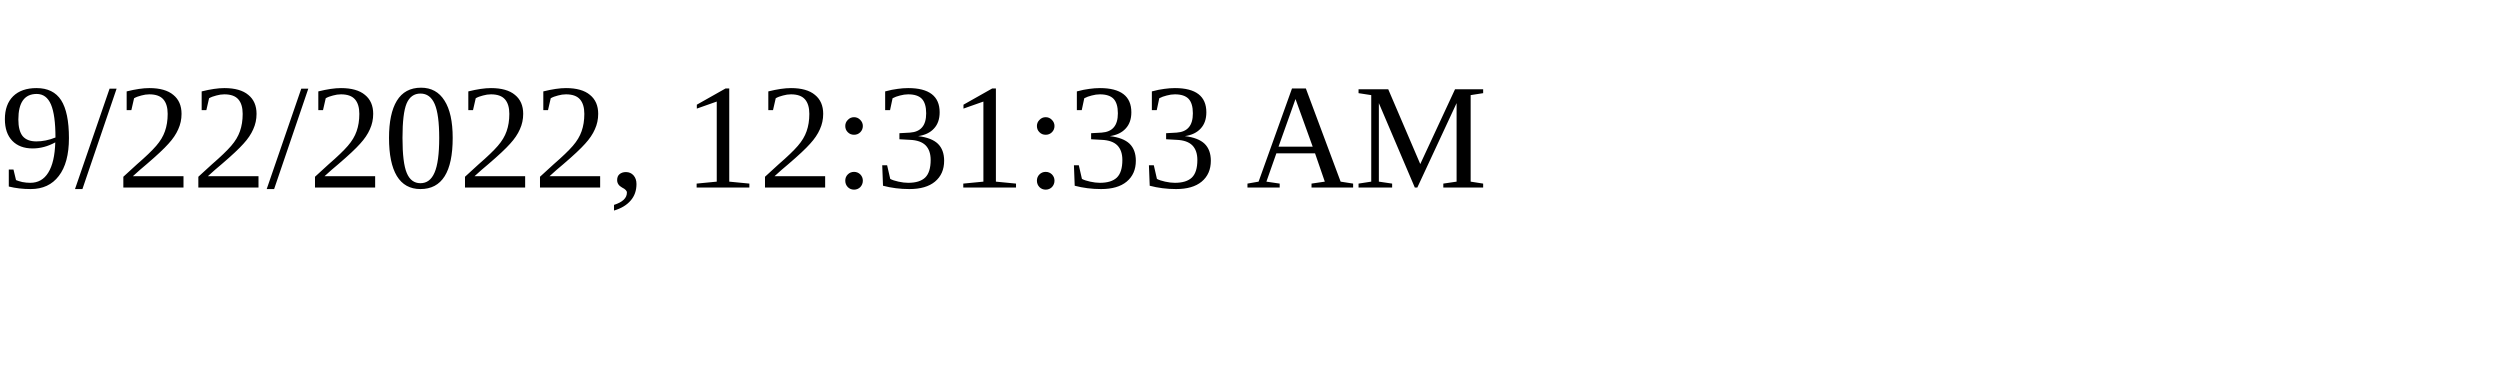
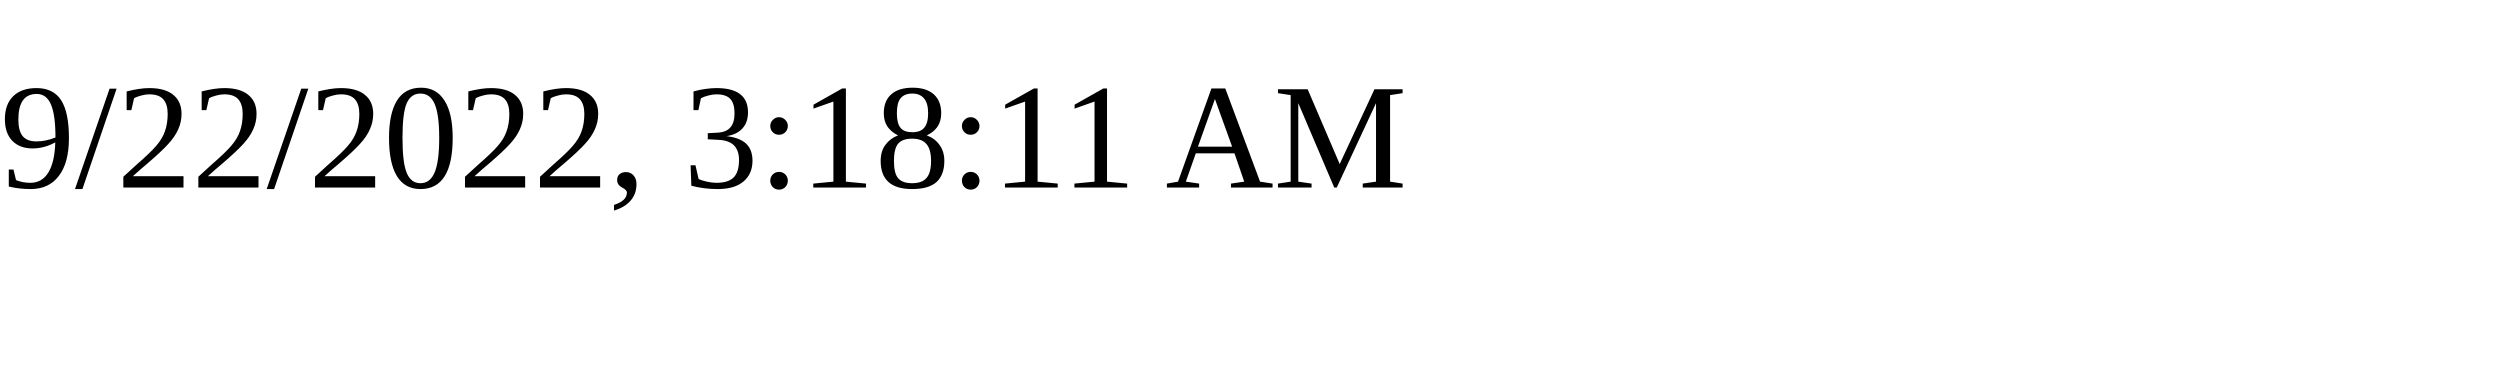
<svg xmlns="http://www.w3.org/2000/svg" height="30" width="200">
-   <text x="0" y="15">9/22/2022, 12:31:33 AM</text>
+   <text x="0" y="15">9/22/2022, 3:18:11 AM</text>
</svg>
